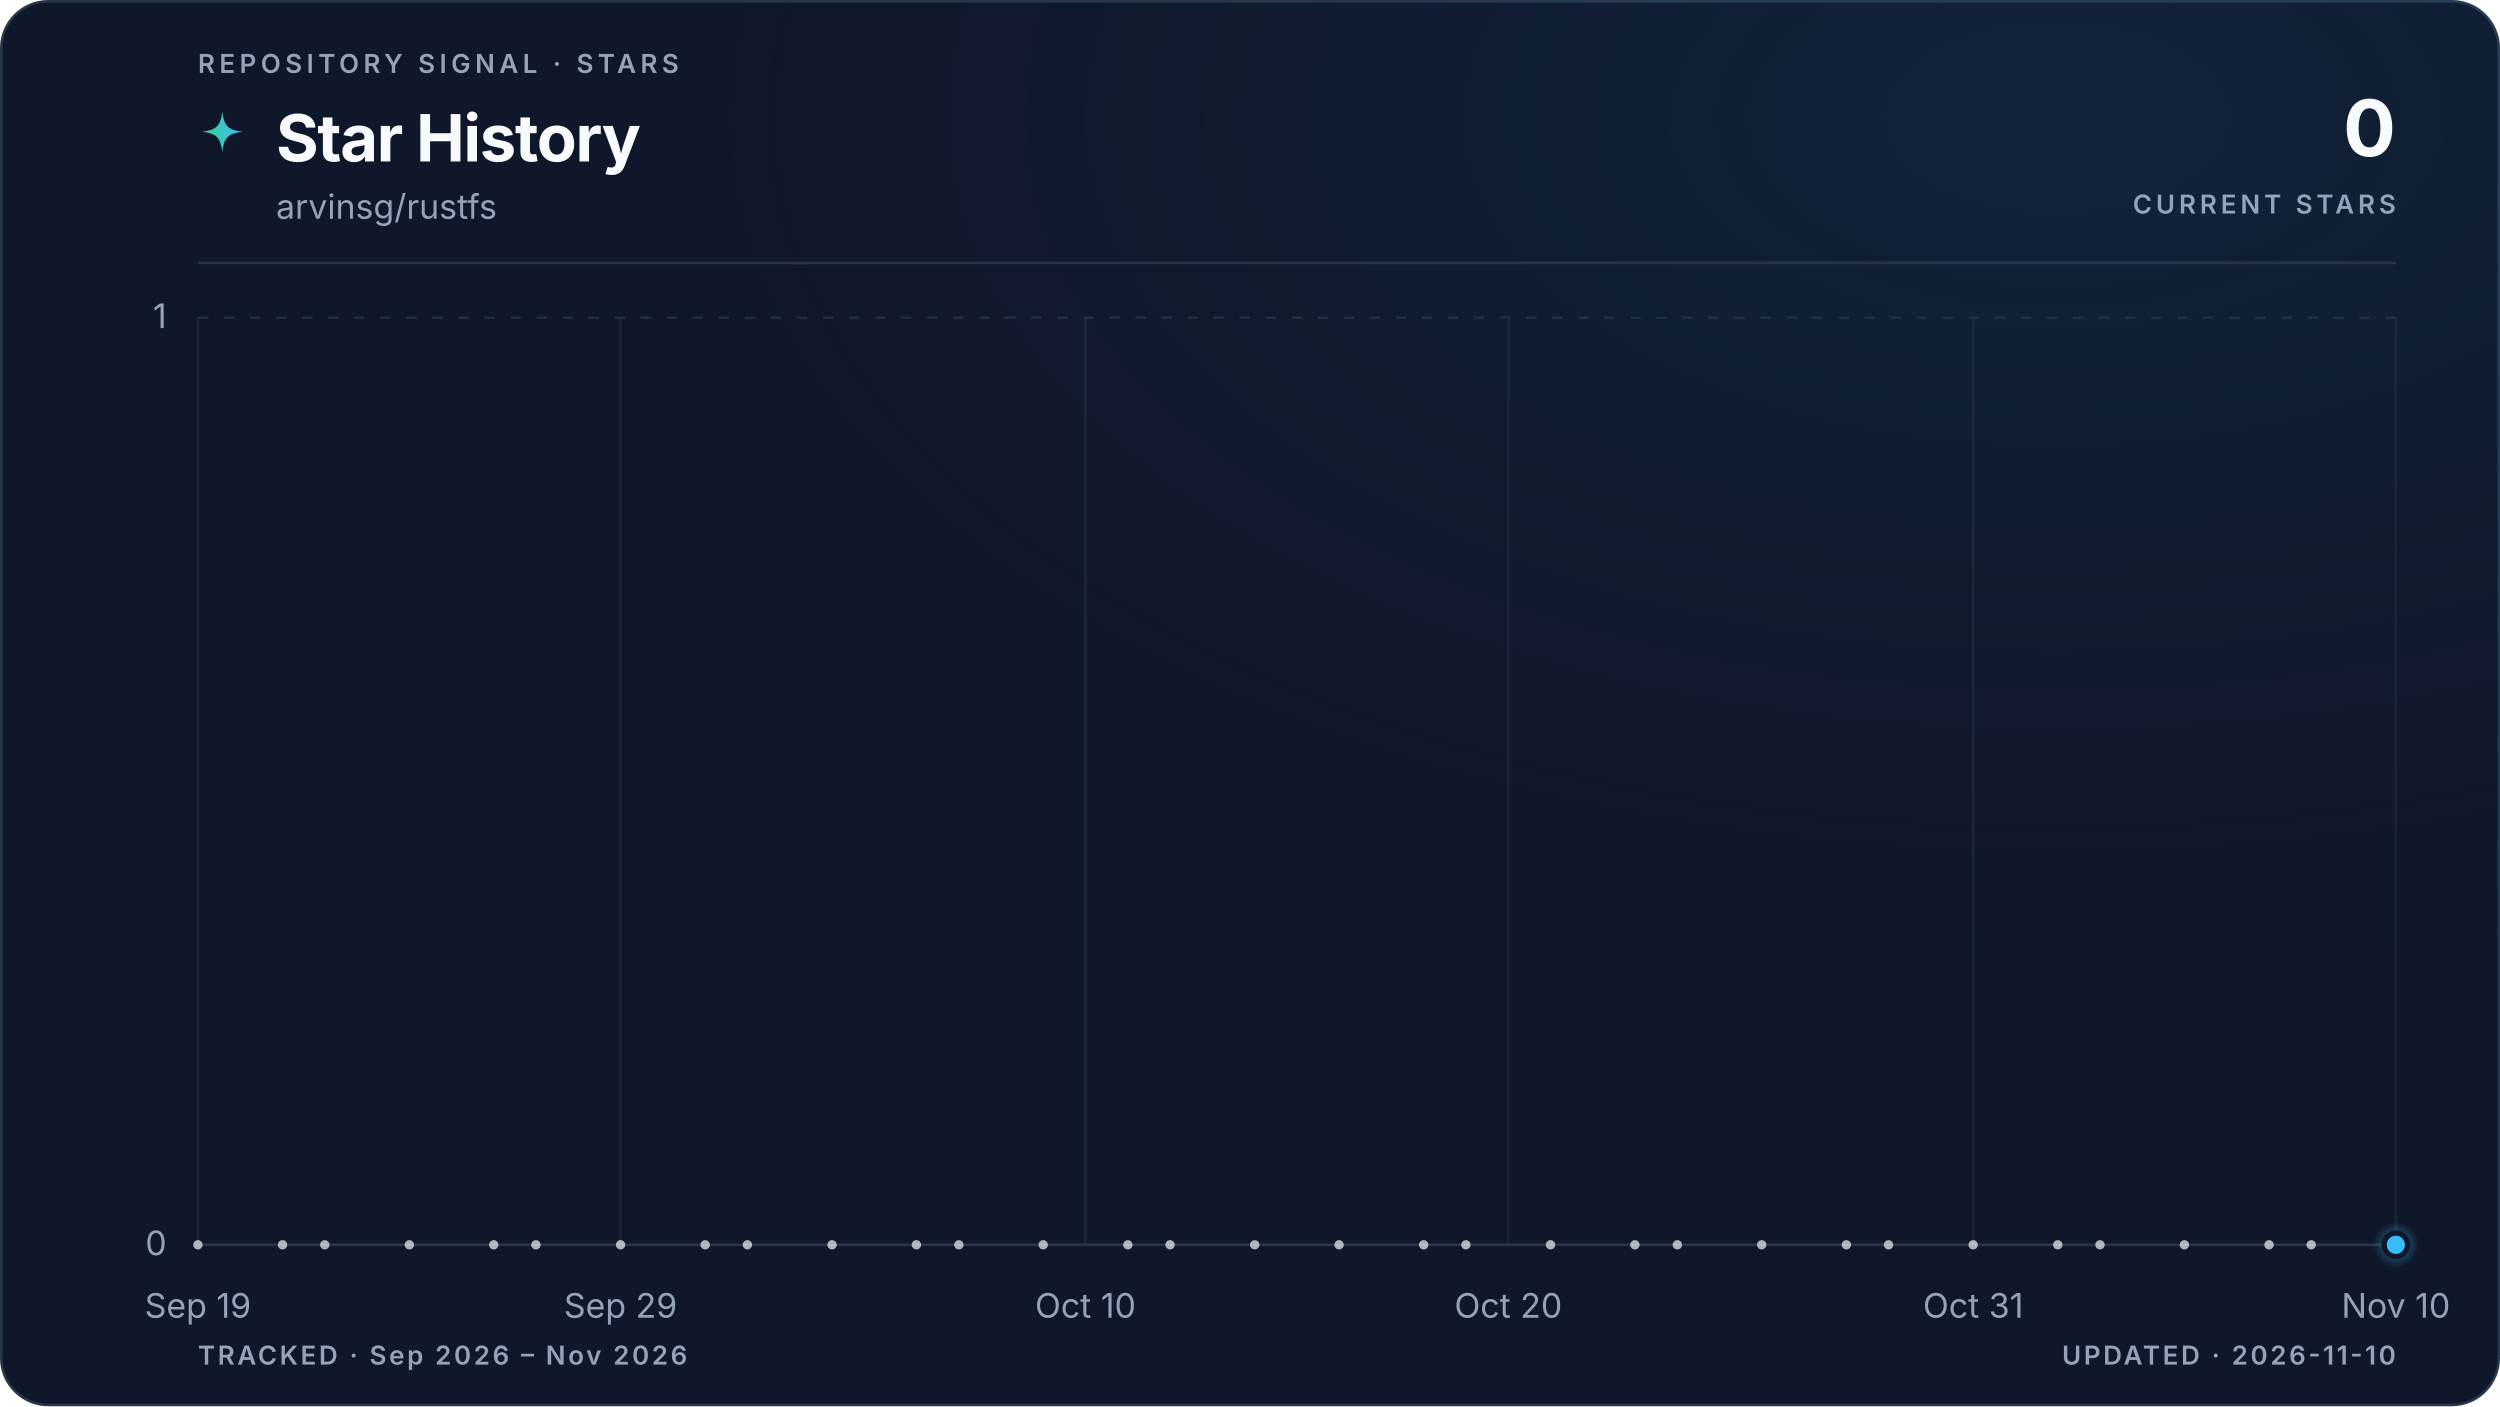
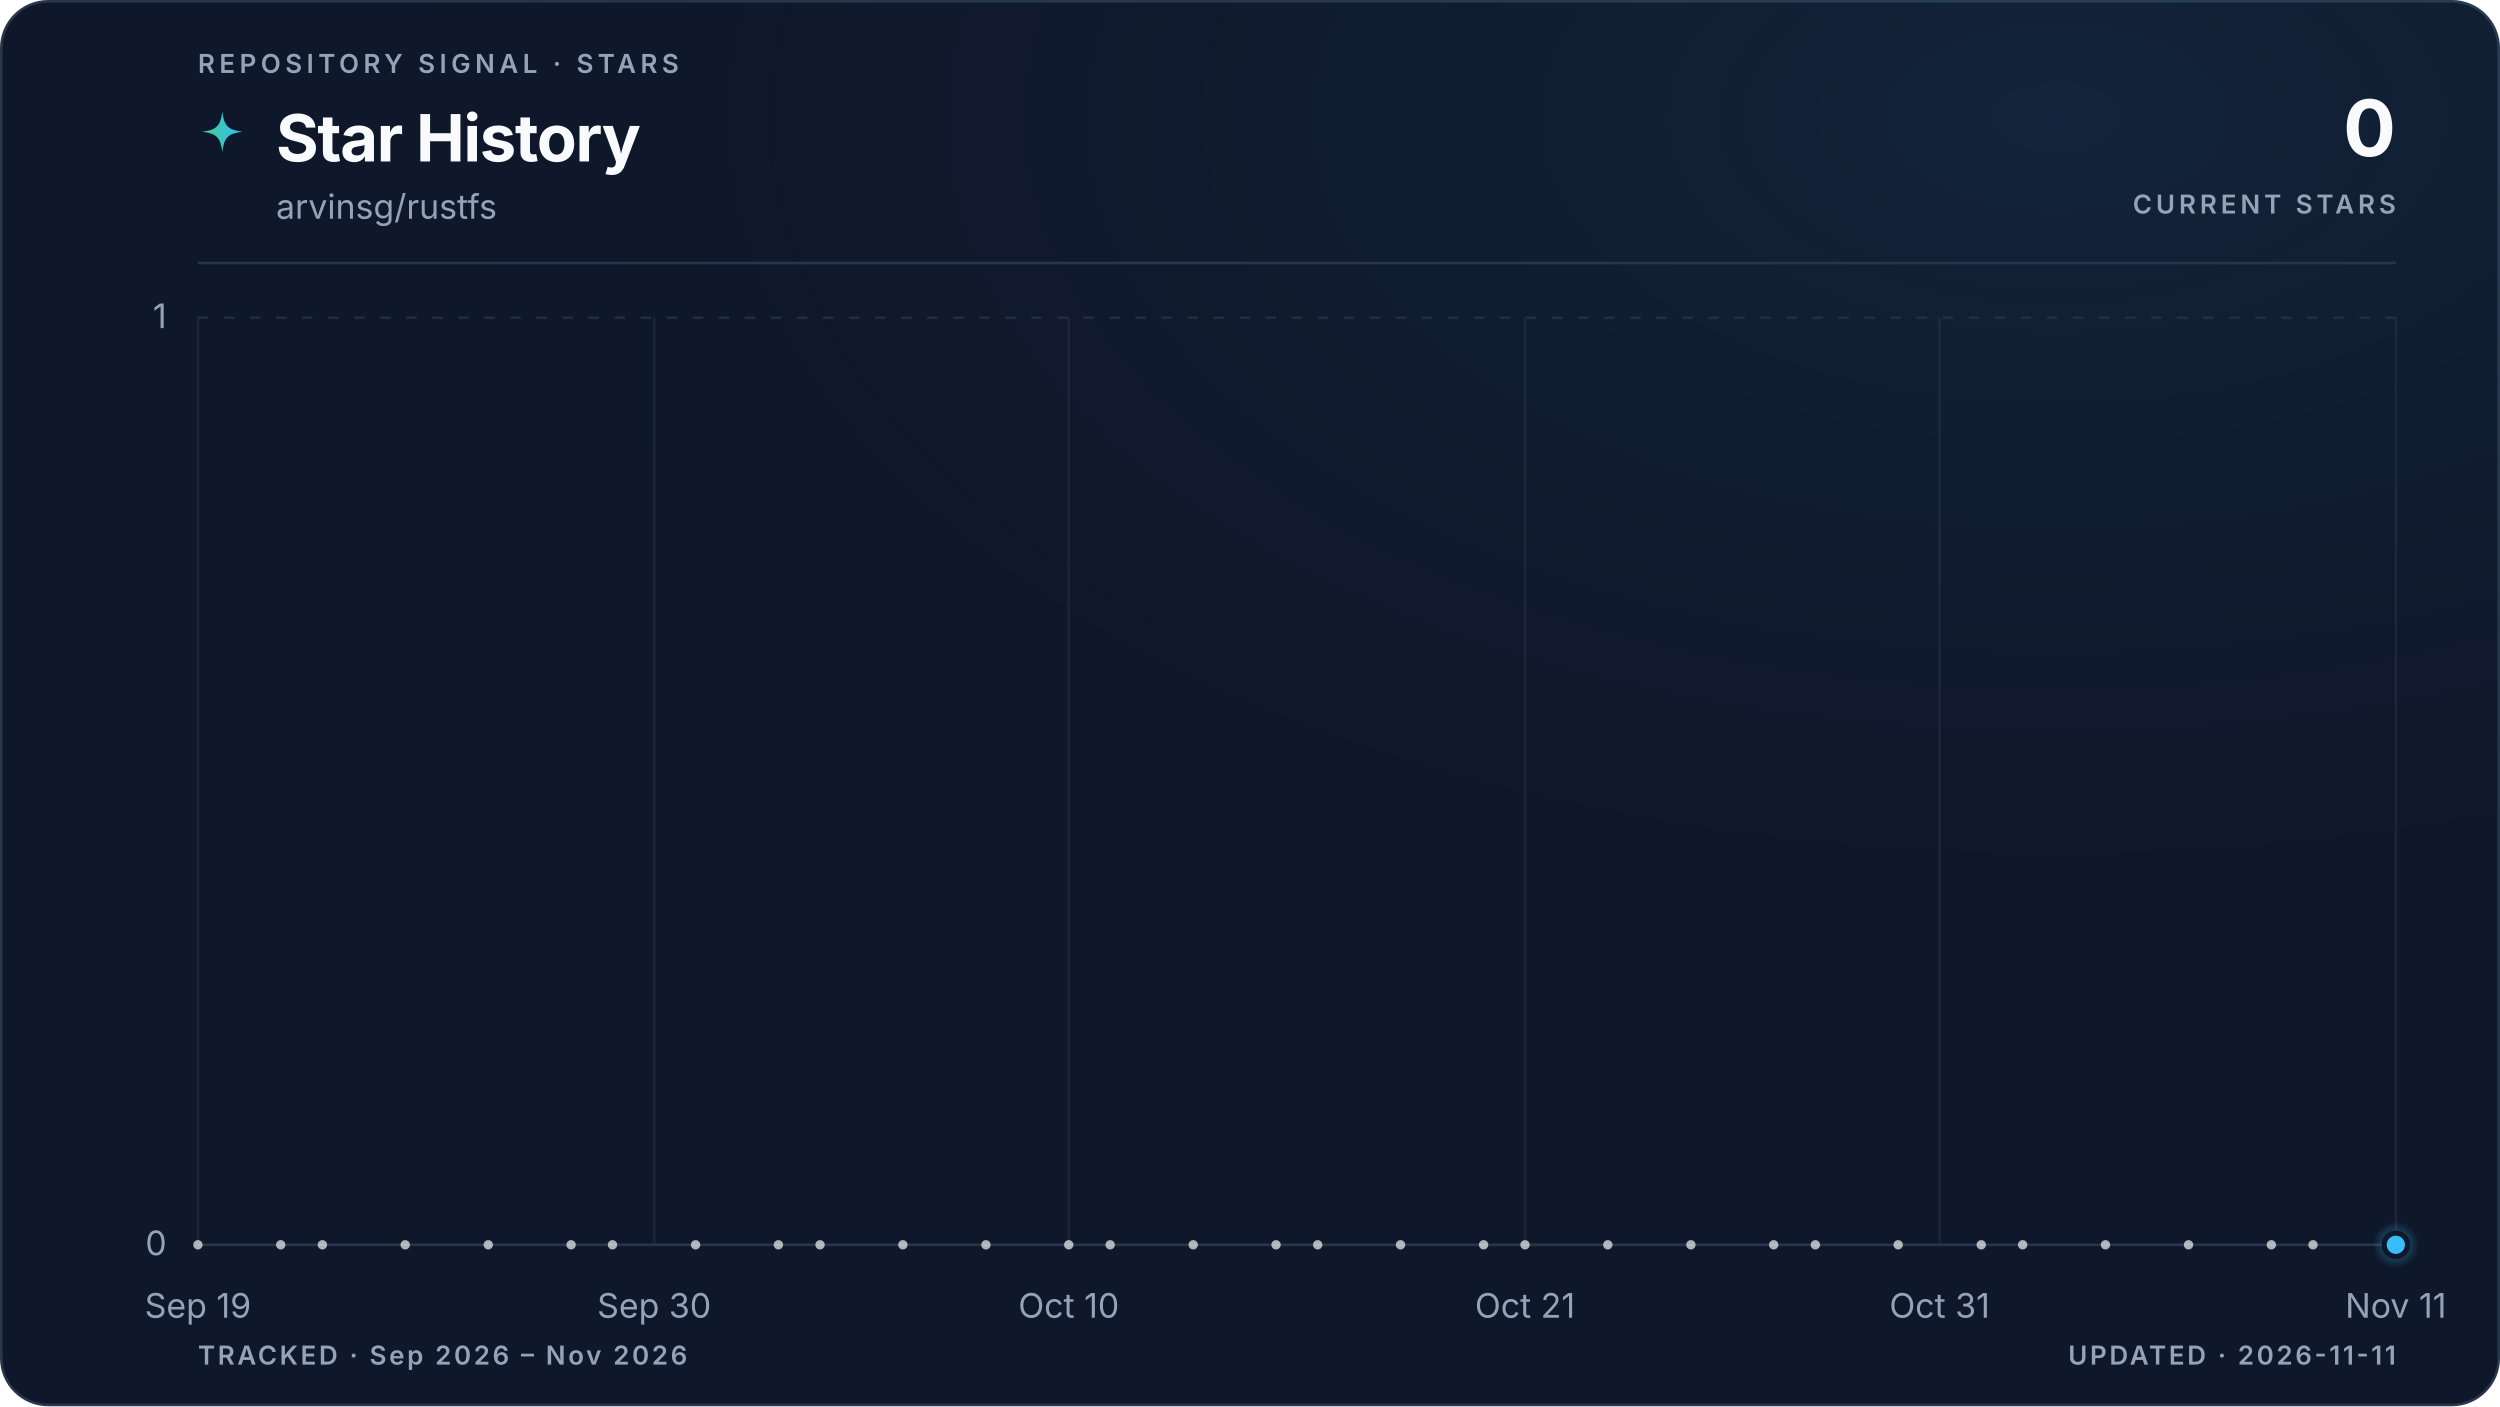
<svg xmlns="http://www.w3.org/2000/svg" viewBox="0 0 960 540" role="img" aria-labelledby="title description" data-style="gradient" data-variant="glow" data-layout="editorial" data-animated="true">
  <defs>
    <linearGradient id="trend" x1="0" y1="0" x2="1" y2="0">
      <stop offset="0%" stop-color="#3ecf8e" />
      <stop offset="100%" stop-color="#38bdf8" />
    </linearGradient>
    <linearGradient id="area" x1="0" y1="0" x2="0" y2="1">
      <stop offset="0%" stop-color="#3ecf8e" stop-opacity="0.22" />
      <stop offset="55%" stop-color="#38bdf8" stop-opacity="0.06" />
      <stop offset="100%" stop-color="#38bdf8" stop-opacity="0" />
    </linearGradient>
    <radialGradient id="marker-halo" cx="50%" cy="50%" r="50%">
      <stop offset="0%" stop-color="#38bdf8" stop-opacity="0.55" />
      <stop offset="100%" stop-color="#38bdf8" stop-opacity="0" />
    </radialGradient>
    <radialGradient id="surface-glow" cx="82%" cy="8%" r="70%">
      <stop offset="0%" stop-color="#38bdf8" stop-opacity="0.08" />
      <stop offset="100%" stop-color="#0f172a" stop-opacity="0" />
    </radialGradient>
    <filter id="trend-glow" x="-20%" y="-20%" width="140%" height="140%">
      <feGaussianBlur stdDeviation="5" />
    </filter>
  </defs>
  <style>
.trend-enter{transform-box:fill-box;transform-origin:center;animation:trend-enter 520ms cubic-bezier(0.16,1,0.3,1)}
.marker-enter{transform-box:fill-box;transform-origin:center;animation:marker-enter 320ms cubic-bezier(0.16,1,0.3,1) 200ms both}
.marker-pulse{transform-box:fill-box;transform-origin:center;animation:marker-pulse 2.6s ease-out infinite}
@keyframes trend-enter{from{opacity:.35;transform:translateY(10px)}to{opacity:1;transform:translateY(0)}}
@keyframes marker-enter{from{opacity:0;transform:scale(.4)}to{opacity:1;transform:scale(1)}}
@keyframes marker-pulse{0%{opacity:.5;transform:scale(.7)}70%,100%{opacity:0;transform:scale(2.1)}}
@media (prefers-reduced-motion:reduce){.trend-enter,.marker-enter,.marker-pulse{animation:none!important}}
@media (prefers-reduced-motion:reduce){.marker-pulse{opacity:0}}
</style>
  <rect x="0.5" y="0.5" width="959" height="539" fill="#0f172a" stroke="#27364a" stroke-width="1" rx="18" />
  <rect width="960" height="540" fill="url(#surface-glow)" rx="18" />
  <text x="76" y="28" fill="#94a3b8" font-family="ui-sans-serif, system-ui, -apple-system, BlinkMacSystemFont, 'Segoe UI', sans-serif" font-size="10" font-weight="600" letter-spacing="1.7">REPOSITORY SIGNAL · STARS</text>
  <path d="M12 1c.8 7.1 2.9 9.2 10 10-7.1.8-9.2 2.9-10 10-.8-7.1-2.9-9.2-10-10 7.1-.8 9.2-2.9 10-10Z" transform="translate(76 42) scale(.78)" fill="url(#trend)" aria-hidden="true" />
  <text x="106" y="62" fill="#f8fafc" font-family="ui-sans-serif, system-ui, -apple-system, BlinkMacSystemFont, 'Segoe UI', sans-serif" font-size="25" font-weight="700" letter-spacing="-0.5">Star History</text>
  <text x="106" y="84" fill="#94a3b8" font-family="ui-sans-serif, system-ui, -apple-system, BlinkMacSystemFont, 'Segoe UI', sans-serif" font-size="13">arvinsg/rustfs</text>
  <text x="920" y="60" fill="#f8fafc" font-family="ui-sans-serif, system-ui, -apple-system, BlinkMacSystemFont, 'Segoe UI', sans-serif" font-size="30" font-weight="700" letter-spacing="-0.6" text-anchor="end">0</text>
  <text x="920" y="82" fill="#94a3b8" font-family="ui-sans-serif, system-ui, -apple-system, BlinkMacSystemFont, 'Segoe UI', sans-serif" font-size="10" font-weight="600" letter-spacing="1.5" text-anchor="end">CURRENT STARS</text>
  <line x1="76" y1="101" x2="920" y2="101" stroke="#27364a" stroke-width="1" />
  <line x1="76" y1="478.0" x2="920" y2="478.0" stroke="#27364a" stroke-width="1" stroke-dasharray="0" opacity="1" />
  <text x="64" y="482.0" fill="#94a3b8" font-family="ui-sans-serif, system-ui, -apple-system, BlinkMacSystemFont, 'Segoe UI', sans-serif" font-size="13" text-anchor="end">0</text>
  <line x1="76" y1="122.0" x2="920" y2="122.0" stroke="#27364a" stroke-width="1" stroke-dasharray="4 6" opacity="0.7" />
  <text x="64" y="126.0" fill="#94a3b8" font-family="ui-sans-serif, system-ui, -apple-system, BlinkMacSystemFont, 'Segoe UI', sans-serif" font-size="13" text-anchor="end">1</text>
  <line x1="76.0" y1="122" x2="76.0" y2="478" stroke="#27364a" stroke-width="1" opacity="0.45" />
  <text x="76.0" y="506" fill="#94a3b8" font-family="ui-sans-serif, system-ui, -apple-system, BlinkMacSystemFont, 'Segoe UI', sans-serif" font-size="13" text-anchor="middle">Sep 19</text>
-   <line x1="238.3" y1="122" x2="238.3" y2="478" stroke="#27364a" stroke-width="1" opacity="0.45" />
-   <text x="238.3" y="506" fill="#94a3b8" font-family="ui-sans-serif, system-ui, -apple-system, BlinkMacSystemFont, 'Segoe UI', sans-serif" font-size="13" text-anchor="middle">Sep 29</text>
-   <line x1="416.8" y1="122" x2="416.8" y2="478" stroke="#27364a" stroke-width="1" opacity="0.45" />
-   <text x="416.8" y="506" fill="#94a3b8" font-family="ui-sans-serif, system-ui, -apple-system, BlinkMacSystemFont, 'Segoe UI', sans-serif" font-size="13" text-anchor="middle">Oct 10</text>
-   <line x1="579.2" y1="122" x2="579.2" y2="478" stroke="#27364a" stroke-width="1" opacity="0.45" />
-   <text x="579.2" y="506" fill="#94a3b8" font-family="ui-sans-serif, system-ui, -apple-system, BlinkMacSystemFont, 'Segoe UI', sans-serif" font-size="13" text-anchor="middle">Oct 20</text>
-   <line x1="757.7" y1="122" x2="757.7" y2="478" stroke="#27364a" stroke-width="1" opacity="0.45" />
-   <text x="757.7" y="506" fill="#94a3b8" font-family="ui-sans-serif, system-ui, -apple-system, BlinkMacSystemFont, 'Segoe UI', sans-serif" font-size="13" text-anchor="middle">Oct 31</text>
+   <line x1="251.2" y1="122" x2="251.2" y2="478" stroke="#27364a" stroke-width="1" opacity="0.45" />
+   <text x="251.2" y="506" fill="#94a3b8" font-family="ui-sans-serif, system-ui, -apple-system, BlinkMacSystemFont, 'Segoe UI', sans-serif" font-size="13" text-anchor="middle">Sep 30</text>
+   <line x1="410.4" y1="122" x2="410.4" y2="478" stroke="#27364a" stroke-width="1" opacity="0.45" />
+   <text x="410.4" y="506" fill="#94a3b8" font-family="ui-sans-serif, system-ui, -apple-system, BlinkMacSystemFont, 'Segoe UI', sans-serif" font-size="13" text-anchor="middle">Oct 10</text>
+   <line x1="585.6" y1="122" x2="585.6" y2="478" stroke="#27364a" stroke-width="1" opacity="0.45" />
+   <text x="585.6" y="506" fill="#94a3b8" font-family="ui-sans-serif, system-ui, -apple-system, BlinkMacSystemFont, 'Segoe UI', sans-serif" font-size="13" text-anchor="middle">Oct 21</text>
+   <line x1="744.8" y1="122" x2="744.8" y2="478" stroke="#27364a" stroke-width="1" opacity="0.45" />
+   <text x="744.8" y="506" fill="#94a3b8" font-family="ui-sans-serif, system-ui, -apple-system, BlinkMacSystemFont, 'Segoe UI', sans-serif" font-size="13" text-anchor="middle">Oct 31</text>
  <line x1="920.0" y1="122" x2="920.0" y2="478" stroke="#27364a" stroke-width="1" opacity="0.45" />
-   <text x="920.0" y="506" fill="#94a3b8" font-family="ui-sans-serif, system-ui, -apple-system, BlinkMacSystemFont, 'Segoe UI', sans-serif" font-size="13" text-anchor="middle">Nov 10</text>
+   <text x="920.0" y="506" fill="#94a3b8" font-family="ui-sans-serif, system-ui, -apple-system, BlinkMacSystemFont, 'Segoe UI', sans-serif" font-size="13" text-anchor="middle">Nov 11</text>
  <g class="trend-enter">
-     <path d="M 76.0 478.0 C 81.4 478.0, 86.8 478.0, 92.2 478.0 C 97.6 478.0, 103.1 478.0, 108.5 478.0 C 113.9 478.0, 119.3 478.0, 124.7 478.0 C 130.1 478.0, 135.5 478.0, 140.9 478.0 C 146.3 478.0, 151.7 478.0, 157.2 478.0 C 162.6 478.0, 168.0 478.0, 173.4 478.0 C 178.8 478.0, 184.2 478.0, 189.6 478.0 C 195.0 478.0, 200.4 478.0, 205.8 478.0 C 211.3 478.0, 216.7 478.0, 222.1 478.0 C 227.5 478.0, 232.9 478.0, 238.3 478.0 C 243.7 478.0, 249.1 478.0, 254.5 478.0 C 259.9 478.0, 265.4 478.0, 270.8 478.0 C 276.2 478.0, 281.6 478.0, 287.0 478.0 C 292.4 478.0, 297.8 478.0, 303.2 478.0 C 308.6 478.0, 314.1 478.0, 319.5 478.0 C 324.9 478.0, 330.3 478.0, 335.7 478.0 C 341.1 478.0, 346.5 478.0, 351.9 478.0 C 357.3 478.0, 362.7 478.0, 368.2 478.0 C 373.6 478.0, 379.0 478.0, 384.4 478.0 C 389.8 478.0, 395.2 478.0, 400.6 478.0 C 406.0 478.0, 411.4 478.0, 416.8 478.0 C 422.3 478.0, 427.7 478.0, 433.1 478.0 C 438.5 478.0, 443.9 478.0, 449.3 478.0 C 454.7 478.0, 460.1 478.0, 465.5 478.0 C 470.9 478.0, 476.4 478.0, 481.8 478.0 C 487.2 478.0, 492.6 478.0, 498.0 478.0 C 503.4 478.0, 508.8 478.0, 514.2 478.0 C 519.6 478.0, 525.1 478.0, 530.5 478.0 C 535.9 478.0, 541.3 478.0, 546.7 478.0 C 552.1 478.0, 557.5 478.0, 562.9 478.0 C 568.3 478.0, 573.7 478.0, 579.2 478.0 C 584.6 478.0, 590.0 478.0, 595.4 478.0 C 600.8 478.0, 606.2 478.0, 611.6 478.0 C 617.0 478.0, 622.4 478.0, 627.8 478.0 C 633.3 478.0, 638.7 478.0, 644.1 478.0 C 649.5 478.0, 654.9 478.0, 660.3 478.0 C 665.7 478.0, 671.1 478.0, 676.5 478.0 C 681.9 478.0, 687.4 478.0, 692.8 478.0 C 698.2 478.0, 703.6 478.0, 709.0 478.0 C 714.4 478.0, 719.8 478.0, 725.2 478.0 C 730.6 478.0, 736.1 478.0, 741.5 478.0 C 746.9 478.0, 752.3 478.0, 757.7 478.0 C 763.1 478.0, 768.5 478.0, 773.9 478.0 C 779.3 478.0, 784.7 478.0, 790.2 478.0 C 795.6 478.0, 801.0 478.0, 806.4 478.0 C 811.8 478.0, 817.2 478.0, 822.6 478.0 C 828.0 478.0, 833.4 478.0, 838.8 478.0 C 844.3 478.0, 849.7 478.0, 855.1 478.0 C 860.5 478.0, 865.9 478.0, 871.3 478.0 C 876.7 478.0, 882.1 478.0, 887.5 478.0 C 892.9 478.0, 898.4 478.0, 903.8 478.0 C 909.2 478.0, 914.6 478.0, 920.0 478.0 L 920.0 478.0 L 76.0 478.0 Z" fill="url(#area)" />
-     <path d="M 76.0 478.0 C 81.4 478.0, 86.8 478.0, 92.2 478.0 C 97.6 478.0, 103.1 478.0, 108.5 478.0 C 113.9 478.0, 119.3 478.0, 124.7 478.0 C 130.1 478.0, 135.5 478.0, 140.9 478.0 C 146.3 478.0, 151.7 478.0, 157.2 478.0 C 162.6 478.0, 168.0 478.0, 173.4 478.0 C 178.8 478.0, 184.2 478.0, 189.6 478.0 C 195.0 478.0, 200.4 478.0, 205.8 478.0 C 211.3 478.0, 216.7 478.0, 222.1 478.0 C 227.5 478.0, 232.9 478.0, 238.3 478.0 C 243.7 478.0, 249.1 478.0, 254.5 478.0 C 259.9 478.0, 265.4 478.0, 270.8 478.0 C 276.2 478.0, 281.6 478.0, 287.0 478.0 C 292.4 478.0, 297.8 478.0, 303.2 478.0 C 308.6 478.0, 314.1 478.0, 319.5 478.0 C 324.9 478.0, 330.3 478.0, 335.7 478.0 C 341.1 478.0, 346.5 478.0, 351.9 478.0 C 357.3 478.0, 362.7 478.0, 368.2 478.0 C 373.6 478.0, 379.0 478.0, 384.4 478.0 C 389.8 478.0, 395.2 478.0, 400.6 478.0 C 406.0 478.0, 411.4 478.0, 416.8 478.0 C 422.3 478.0, 427.7 478.0, 433.1 478.0 C 438.5 478.0, 443.9 478.0, 449.3 478.0 C 454.7 478.0, 460.1 478.0, 465.5 478.0 C 470.9 478.0, 476.4 478.0, 481.8 478.0 C 487.2 478.0, 492.6 478.0, 498.0 478.0 C 503.4 478.0, 508.8 478.0, 514.2 478.0 C 519.6 478.0, 525.1 478.0, 530.5 478.0 C 535.9 478.0, 541.3 478.0, 546.7 478.0 C 552.1 478.0, 557.5 478.0, 562.9 478.0 C 568.3 478.0, 573.7 478.0, 579.2 478.0 C 584.6 478.0, 590.0 478.0, 595.4 478.0 C 600.8 478.0, 606.2 478.0, 611.6 478.0 C 617.0 478.0, 622.4 478.0, 627.8 478.0 C 633.3 478.0, 638.7 478.0, 644.1 478.0 C 649.5 478.0, 654.9 478.0, 660.3 478.0 C 665.7 478.0, 671.1 478.0, 676.5 478.0 C 681.9 478.0, 687.4 478.0, 692.8 478.0 C 698.2 478.0, 703.6 478.0, 709.0 478.0 C 714.4 478.0, 719.8 478.0, 725.2 478.0 C 730.6 478.0, 736.1 478.0, 741.5 478.0 C 746.9 478.0, 752.3 478.0, 757.7 478.0 C 763.1 478.0, 768.5 478.0, 773.9 478.0 C 779.3 478.0, 784.7 478.0, 790.2 478.0 C 795.6 478.0, 801.0 478.0, 806.4 478.0 C 811.8 478.0, 817.2 478.0, 822.6 478.0 C 828.0 478.0, 833.4 478.0, 838.8 478.0 C 844.3 478.0, 849.7 478.0, 855.1 478.0 C 860.5 478.0, 865.9 478.0, 871.3 478.0 C 876.7 478.0, 882.1 478.0, 887.5 478.0 C 892.9 478.0, 898.4 478.0, 903.8 478.0 C 909.2 478.0, 914.6 478.0, 920.0 478.0" fill="none" stroke="url(#trend)" stroke-width="10" stroke-linecap="round" stroke-linejoin="round" opacity="0.10" filter="url(#trend-glow)" />
-     <path d="M 76.0 478.0 C 81.4 478.0, 86.8 478.0, 92.2 478.0 C 97.6 478.0, 103.1 478.0, 108.5 478.0 C 113.9 478.0, 119.3 478.0, 124.7 478.0 C 130.1 478.0, 135.5 478.0, 140.9 478.0 C 146.3 478.0, 151.7 478.0, 157.2 478.0 C 162.6 478.0, 168.0 478.0, 173.4 478.0 C 178.8 478.0, 184.2 478.0, 189.6 478.0 C 195.0 478.0, 200.4 478.0, 205.8 478.0 C 211.3 478.0, 216.7 478.0, 222.1 478.0 C 227.5 478.0, 232.9 478.0, 238.3 478.0 C 243.7 478.0, 249.1 478.0, 254.5 478.0 C 259.9 478.0, 265.4 478.0, 270.8 478.0 C 276.2 478.0, 281.6 478.0, 287.0 478.0 C 292.4 478.0, 297.8 478.0, 303.2 478.0 C 308.6 478.0, 314.1 478.0, 319.5 478.0 C 324.9 478.0, 330.3 478.0, 335.7 478.0 C 341.1 478.0, 346.5 478.0, 351.9 478.0 C 357.3 478.0, 362.7 478.0, 368.2 478.0 C 373.6 478.0, 379.0 478.0, 384.4 478.0 C 389.8 478.0, 395.2 478.0, 400.6 478.0 C 406.0 478.0, 411.4 478.0, 416.8 478.0 C 422.3 478.0, 427.7 478.0, 433.1 478.0 C 438.5 478.0, 443.9 478.0, 449.3 478.0 C 454.7 478.0, 460.1 478.0, 465.5 478.0 C 470.9 478.0, 476.4 478.0, 481.8 478.0 C 487.2 478.0, 492.6 478.0, 498.0 478.0 C 503.4 478.0, 508.8 478.0, 514.2 478.0 C 519.6 478.0, 525.1 478.0, 530.5 478.0 C 535.9 478.0, 541.3 478.0, 546.7 478.0 C 552.1 478.0, 557.5 478.0, 562.9 478.0 C 568.3 478.0, 573.7 478.0, 579.2 478.0 C 584.6 478.0, 590.0 478.0, 595.4 478.0 C 600.8 478.0, 606.2 478.0, 611.6 478.0 C 617.0 478.0, 622.4 478.0, 627.8 478.0 C 633.3 478.0, 638.7 478.0, 644.1 478.0 C 649.5 478.0, 654.9 478.0, 660.3 478.0 C 665.7 478.0, 671.1 478.0, 676.5 478.0 C 681.9 478.0, 687.4 478.0, 692.8 478.0 C 698.2 478.0, 703.6 478.0, 709.0 478.0 C 714.4 478.0, 719.8 478.0, 725.2 478.0 C 730.6 478.0, 736.1 478.0, 741.5 478.0 C 746.9 478.0, 752.3 478.0, 757.7 478.0 C 763.1 478.0, 768.5 478.0, 773.9 478.0 C 779.3 478.0, 784.7 478.0, 790.2 478.0 C 795.6 478.0, 801.0 478.0, 806.4 478.0 C 811.8 478.0, 817.2 478.0, 822.6 478.0 C 828.0 478.0, 833.4 478.0, 838.8 478.0 C 844.3 478.0, 849.7 478.0, 855.1 478.0 C 860.5 478.0, 865.9 478.0, 871.3 478.0 C 876.7 478.0, 882.1 478.0, 887.5 478.0 C 892.9 478.0, 898.4 478.0, 903.8 478.0 C 909.2 478.0, 914.6 478.0, 920.0 478.0" fill="none" stroke="url(#trend)" stroke-width="3" stroke-linecap="round" stroke-linejoin="round" />
+     <path d="M 76.0 478.0 C 81.3 478.0, 86.6 478.0, 91.9 478.0 C 97.2 478.0, 102.5 478.0, 107.8 478.0 C 113.2 478.0, 118.5 478.0, 123.8 478.0 C 129.1 478.0, 134.4 478.0, 139.7 478.0 C 145.0 478.0, 150.3 478.0, 155.6 478.0 C 160.9 478.0, 166.2 478.0, 171.5 478.0 C 176.9 478.0, 182.2 478.0, 187.5 478.0 C 192.8 478.0, 198.1 478.0, 203.4 478.0 C 208.7 478.0, 214.0 478.0, 219.3 478.0 C 224.6 478.0, 229.9 478.0, 235.2 478.0 C 240.6 478.0, 245.9 478.0, 251.2 478.0 C 256.5 478.0, 261.8 478.0, 267.1 478.0 C 272.4 478.0, 277.7 478.0, 283.0 478.0 C 288.3 478.0, 293.6 478.0, 298.9 478.0 C 304.3 478.0, 309.6 478.0, 314.9 478.0 C 320.2 478.0, 325.5 478.0, 330.8 478.0 C 336.1 478.0, 341.4 478.0, 346.7 478.0 C 352.0 478.0, 357.3 478.0, 362.6 478.0 C 367.9 478.0, 373.3 478.0, 378.6 478.0 C 383.9 478.0, 389.2 478.0, 394.5 478.0 C 399.8 478.0, 405.1 478.0, 410.4 478.0 C 415.7 478.0, 421.0 478.0, 426.3 478.0 C 431.6 478.0, 437.0 478.0, 442.3 478.0 C 447.6 478.0, 452.9 478.0, 458.2 478.0 C 463.5 478.0, 468.8 478.0, 474.1 478.0 C 479.4 478.0, 484.7 478.0, 490.0 478.0 C 495.3 478.0, 500.7 478.0, 506.0 478.0 C 511.3 478.0, 516.6 478.0, 521.9 478.0 C 527.2 478.0, 532.5 478.0, 537.8 478.0 C 543.1 478.0, 548.4 478.0, 553.7 478.0 C 559.0 478.0, 564.4 478.0, 569.7 478.0 C 575.0 478.0, 580.3 478.0, 585.6 478.0 C 590.9 478.0, 596.2 478.0, 601.5 478.0 C 606.8 478.0, 612.1 478.0, 617.4 478.0 C 622.7 478.0, 628.1 478.0, 633.4 478.0 C 638.7 478.0, 644.0 478.0, 649.3 478.0 C 654.6 478.0, 659.9 478.0, 665.2 478.0 C 670.5 478.0, 675.8 478.0, 681.1 478.0 C 686.4 478.0, 691.7 478.0, 697.1 478.0 C 702.4 478.0, 707.7 478.0, 713.0 478.0 C 718.3 478.0, 723.6 478.0, 728.9 478.0 C 734.2 478.0, 739.5 478.0, 744.8 478.0 C 750.1 478.0, 755.4 478.0, 760.8 478.0 C 766.1 478.0, 771.4 478.0, 776.7 478.0 C 782.0 478.0, 787.3 478.0, 792.6 478.0 C 797.9 478.0, 803.2 478.0, 808.5 478.0 C 813.8 478.0, 819.1 478.0, 824.5 478.0 C 829.8 478.0, 835.1 478.0, 840.4 478.0 C 845.7 478.0, 851.0 478.0, 856.3 478.0 C 861.6 478.0, 866.9 478.0, 872.2 478.0 C 877.5 478.0, 882.8 478.0, 888.2 478.0 C 893.5 478.0, 898.8 478.0, 904.1 478.0 C 909.4 478.0, 914.7 478.0, 920.0 478.0 L 920.0 478.0 L 76.0 478.0 Z" fill="url(#area)" />
+     <path d="M 76.0 478.0 C 81.3 478.0, 86.6 478.0, 91.9 478.0 C 97.2 478.0, 102.5 478.0, 107.8 478.0 C 113.2 478.0, 118.5 478.0, 123.8 478.0 C 129.1 478.0, 134.4 478.0, 139.7 478.0 C 145.0 478.0, 150.3 478.0, 155.6 478.0 C 160.9 478.0, 166.2 478.0, 171.5 478.0 C 176.9 478.0, 182.2 478.0, 187.5 478.0 C 192.8 478.0, 198.1 478.0, 203.4 478.0 C 208.7 478.0, 214.0 478.0, 219.3 478.0 C 224.6 478.0, 229.9 478.0, 235.2 478.0 C 240.6 478.0, 245.9 478.0, 251.2 478.0 C 256.5 478.0, 261.8 478.0, 267.1 478.0 C 272.4 478.0, 277.7 478.0, 283.0 478.0 C 288.3 478.0, 293.6 478.0, 298.9 478.0 C 304.3 478.0, 309.6 478.0, 314.9 478.0 C 320.2 478.0, 325.5 478.0, 330.8 478.0 C 336.1 478.0, 341.4 478.0, 346.7 478.0 C 352.0 478.0, 357.3 478.0, 362.6 478.0 C 367.9 478.0, 373.3 478.0, 378.6 478.0 C 383.9 478.0, 389.2 478.0, 394.5 478.0 C 399.8 478.0, 405.1 478.0, 410.4 478.0 C 415.7 478.0, 421.0 478.0, 426.3 478.0 C 431.6 478.0, 437.0 478.0, 442.3 478.0 C 447.6 478.0, 452.9 478.0, 458.2 478.0 C 463.5 478.0, 468.8 478.0, 474.1 478.0 C 479.4 478.0, 484.7 478.0, 490.0 478.0 C 495.3 478.0, 500.7 478.0, 506.0 478.0 C 511.3 478.0, 516.6 478.0, 521.9 478.0 C 527.2 478.0, 532.5 478.0, 537.8 478.0 C 543.1 478.0, 548.4 478.0, 553.7 478.0 C 559.0 478.0, 564.4 478.0, 569.7 478.0 C 575.0 478.0, 580.3 478.0, 585.6 478.0 C 590.9 478.0, 596.2 478.0, 601.5 478.0 C 606.8 478.0, 612.1 478.0, 617.4 478.0 C 622.7 478.0, 628.1 478.0, 633.4 478.0 C 638.7 478.0, 644.0 478.0, 649.3 478.0 C 654.6 478.0, 659.9 478.0, 665.2 478.0 C 670.5 478.0, 675.8 478.0, 681.1 478.0 C 686.4 478.0, 691.7 478.0, 697.1 478.0 C 702.4 478.0, 707.7 478.0, 713.0 478.0 C 718.3 478.0, 723.6 478.0, 728.9 478.0 C 734.2 478.0, 739.5 478.0, 744.8 478.0 C 750.1 478.0, 755.4 478.0, 760.8 478.0 C 766.1 478.0, 771.4 478.0, 776.7 478.0 C 782.0 478.0, 787.3 478.0, 792.6 478.0 C 797.9 478.0, 803.2 478.0, 808.5 478.0 C 813.8 478.0, 819.1 478.0, 824.5 478.0 C 829.8 478.0, 835.1 478.0, 840.4 478.0 C 845.7 478.0, 851.0 478.0, 856.3 478.0 C 861.6 478.0, 866.9 478.0, 872.2 478.0 C 877.5 478.0, 882.8 478.0, 888.2 478.0 C 893.5 478.0, 898.8 478.0, 904.1 478.0 C 909.4 478.0, 914.7 478.0, 920.0 478.0" fill="none" stroke="url(#trend)" stroke-width="10" stroke-linecap="round" stroke-linejoin="round" opacity="0.10" filter="url(#trend-glow)" />
+     <path d="M 76.0 478.0 C 81.3 478.0, 86.6 478.0, 91.9 478.0 C 97.2 478.0, 102.5 478.0, 107.8 478.0 C 113.2 478.0, 118.5 478.0, 123.8 478.0 C 129.1 478.0, 134.4 478.0, 139.7 478.0 C 145.0 478.0, 150.3 478.0, 155.6 478.0 C 160.9 478.0, 166.2 478.0, 171.5 478.0 C 176.9 478.0, 182.2 478.0, 187.5 478.0 C 192.8 478.0, 198.1 478.0, 203.4 478.0 C 208.7 478.0, 214.0 478.0, 219.3 478.0 C 224.6 478.0, 229.9 478.0, 235.2 478.0 C 240.6 478.0, 245.9 478.0, 251.2 478.0 C 256.5 478.0, 261.8 478.0, 267.1 478.0 C 272.4 478.0, 277.7 478.0, 283.0 478.0 C 288.3 478.0, 293.6 478.0, 298.9 478.0 C 304.3 478.0, 309.6 478.0, 314.9 478.0 C 320.2 478.0, 325.5 478.0, 330.8 478.0 C 336.1 478.0, 341.4 478.0, 346.7 478.0 C 352.0 478.0, 357.3 478.0, 362.6 478.0 C 367.9 478.0, 373.3 478.0, 378.6 478.0 C 383.9 478.0, 389.2 478.0, 394.5 478.0 C 399.8 478.0, 405.1 478.0, 410.4 478.0 C 415.7 478.0, 421.0 478.0, 426.3 478.0 C 431.6 478.0, 437.0 478.0, 442.3 478.0 C 447.6 478.0, 452.9 478.0, 458.2 478.0 C 463.5 478.0, 468.8 478.0, 474.1 478.0 C 479.4 478.0, 484.7 478.0, 490.0 478.0 C 495.3 478.0, 500.7 478.0, 506.0 478.0 C 511.3 478.0, 516.6 478.0, 521.9 478.0 C 527.2 478.0, 532.5 478.0, 537.8 478.0 C 543.1 478.0, 548.4 478.0, 553.7 478.0 C 559.0 478.0, 564.4 478.0, 569.7 478.0 C 575.0 478.0, 580.3 478.0, 585.6 478.0 C 590.9 478.0, 596.2 478.0, 601.5 478.0 C 606.8 478.0, 612.1 478.0, 617.4 478.0 C 622.7 478.0, 628.1 478.0, 633.4 478.0 C 638.7 478.0, 644.0 478.0, 649.3 478.0 C 654.6 478.0, 659.9 478.0, 665.2 478.0 C 670.5 478.0, 675.8 478.0, 681.1 478.0 C 686.4 478.0, 691.7 478.0, 697.1 478.0 C 702.4 478.0, 707.7 478.0, 713.0 478.0 C 718.3 478.0, 723.6 478.0, 728.9 478.0 C 734.2 478.0, 739.5 478.0, 744.8 478.0 C 750.1 478.0, 755.4 478.0, 760.8 478.0 C 766.1 478.0, 771.4 478.0, 776.7 478.0 C 782.0 478.0, 787.3 478.0, 792.6 478.0 C 797.9 478.0, 803.2 478.0, 808.5 478.0 C 813.8 478.0, 819.1 478.0, 824.5 478.0 C 829.8 478.0, 835.1 478.0, 840.4 478.0 C 845.7 478.0, 851.0 478.0, 856.3 478.0 C 861.6 478.0, 866.9 478.0, 872.2 478.0 C 877.5 478.0, 882.8 478.0, 888.2 478.0 C 893.5 478.0, 898.8 478.0, 904.1 478.0 C 909.4 478.0, 914.7 478.0, 920.0 478.0" fill="none" stroke="url(#trend)" stroke-width="3" stroke-linecap="round" stroke-linejoin="round" />
    <g data-point-count="31" fill="#f8fafc" opacity="0.68">
      <circle cx="76.0" cy="478.0" r="1.8" />
-       <circle cx="108.5" cy="478.0" r="1.8" />
-       <circle cx="124.7" cy="478.0" r="1.8" />
-       <circle cx="157.2" cy="478.0" r="1.8" />
-       <circle cx="189.6" cy="478.0" r="1.8" />
-       <circle cx="205.8" cy="478.0" r="1.8" />
-       <circle cx="238.3" cy="478.0" r="1.8" />
-       <circle cx="270.8" cy="478.0" r="1.8" />
-       <circle cx="287.0" cy="478.0" r="1.8" />
-       <circle cx="319.5" cy="478.0" r="1.8" />
-       <circle cx="351.9" cy="478.0" r="1.8" />
-       <circle cx="368.2" cy="478.0" r="1.8" />
-       <circle cx="400.6" cy="478.0" r="1.8" />
-       <circle cx="433.1" cy="478.0" r="1.8" />
-       <circle cx="449.3" cy="478.0" r="1.8" />
-       <circle cx="481.8" cy="478.0" r="1.8" />
-       <circle cx="514.2" cy="478.0" r="1.8" />
-       <circle cx="546.7" cy="478.0" r="1.8" />
-       <circle cx="562.9" cy="478.0" r="1.8" />
-       <circle cx="595.4" cy="478.0" r="1.8" />
-       <circle cx="627.8" cy="478.0" r="1.8" />
-       <circle cx="644.1" cy="478.0" r="1.8" />
-       <circle cx="676.5" cy="478.0" r="1.8" />
-       <circle cx="709.0" cy="478.0" r="1.8" />
-       <circle cx="725.2" cy="478.0" r="1.8" />
-       <circle cx="757.7" cy="478.0" r="1.8" />
-       <circle cx="790.2" cy="478.0" r="1.8" />
-       <circle cx="806.4" cy="478.0" r="1.8" />
-       <circle cx="838.8" cy="478.0" r="1.8" />
-       <circle cx="871.3" cy="478.0" r="1.8" />
-       <circle cx="887.5" cy="478.0" r="1.8" />
+       <circle cx="107.8" cy="478.0" r="1.8" />
+       <circle cx="123.8" cy="478.0" r="1.8" />
+       <circle cx="155.6" cy="478.0" r="1.8" />
+       <circle cx="187.5" cy="478.0" r="1.8" />
+       <circle cx="219.3" cy="478.0" r="1.8" />
+       <circle cx="235.2" cy="478.0" r="1.8" />
+       <circle cx="267.1" cy="478.0" r="1.8" />
+       <circle cx="298.9" cy="478.0" r="1.8" />
+       <circle cx="314.9" cy="478.0" r="1.8" />
+       <circle cx="346.7" cy="478.0" r="1.8" />
+       <circle cx="378.6" cy="478.0" r="1.8" />
+       <circle cx="410.4" cy="478.0" r="1.8" />
+       <circle cx="426.3" cy="478.0" r="1.8" />
+       <circle cx="458.2" cy="478.0" r="1.8" />
+       <circle cx="490.0" cy="478.0" r="1.8" />
+       <circle cx="506.0" cy="478.0" r="1.8" />
+       <circle cx="537.8" cy="478.0" r="1.8" />
+       <circle cx="569.7" cy="478.0" r="1.8" />
+       <circle cx="585.6" cy="478.0" r="1.8" />
+       <circle cx="617.4" cy="478.0" r="1.8" />
+       <circle cx="649.3" cy="478.0" r="1.8" />
+       <circle cx="681.1" cy="478.0" r="1.8" />
+       <circle cx="697.1" cy="478.0" r="1.8" />
+       <circle cx="728.9" cy="478.0" r="1.8" />
+       <circle cx="760.8" cy="478.0" r="1.8" />
+       <circle cx="776.7" cy="478.0" r="1.8" />
+       <circle cx="808.5" cy="478.0" r="1.8" />
+       <circle cx="840.4" cy="478.0" r="1.8" />
+       <circle cx="872.2" cy="478.0" r="1.8" />
+       <circle cx="888.2" cy="478.0" r="1.8" />
    </g>
  </g>
  <g class="marker-enter">
    <circle class="marker-pulse" cx="920.0" cy="478.0" r="9" fill="url(#marker-halo)" />
    <circle cx="920.0" cy="478.0" r="4.5" fill="#38bdf8" stroke="#0f172a" stroke-width="2" />
  </g>
  <text x="76" y="524" fill="#94a3b8" font-family="ui-sans-serif, system-ui, -apple-system, BlinkMacSystemFont, 'Segoe UI', sans-serif" font-size="10" font-weight="600" letter-spacing="1">TRACKED · Sep 2026 – Nov 2026</text>
-   <text x="920" y="524" fill="#94a3b8" font-family="ui-sans-serif, system-ui, -apple-system, BlinkMacSystemFont, 'Segoe UI', sans-serif" font-size="10" font-weight="600" letter-spacing="1" text-anchor="end">UPDATED · 2026-11-10</text>
+   <text x="920" y="524" fill="#94a3b8" font-family="ui-sans-serif, system-ui, -apple-system, BlinkMacSystemFont, 'Segoe UI', sans-serif" font-size="10" font-weight="600" letter-spacing="1" text-anchor="end">UPDATED · 2026-11-11</text>
</svg>
